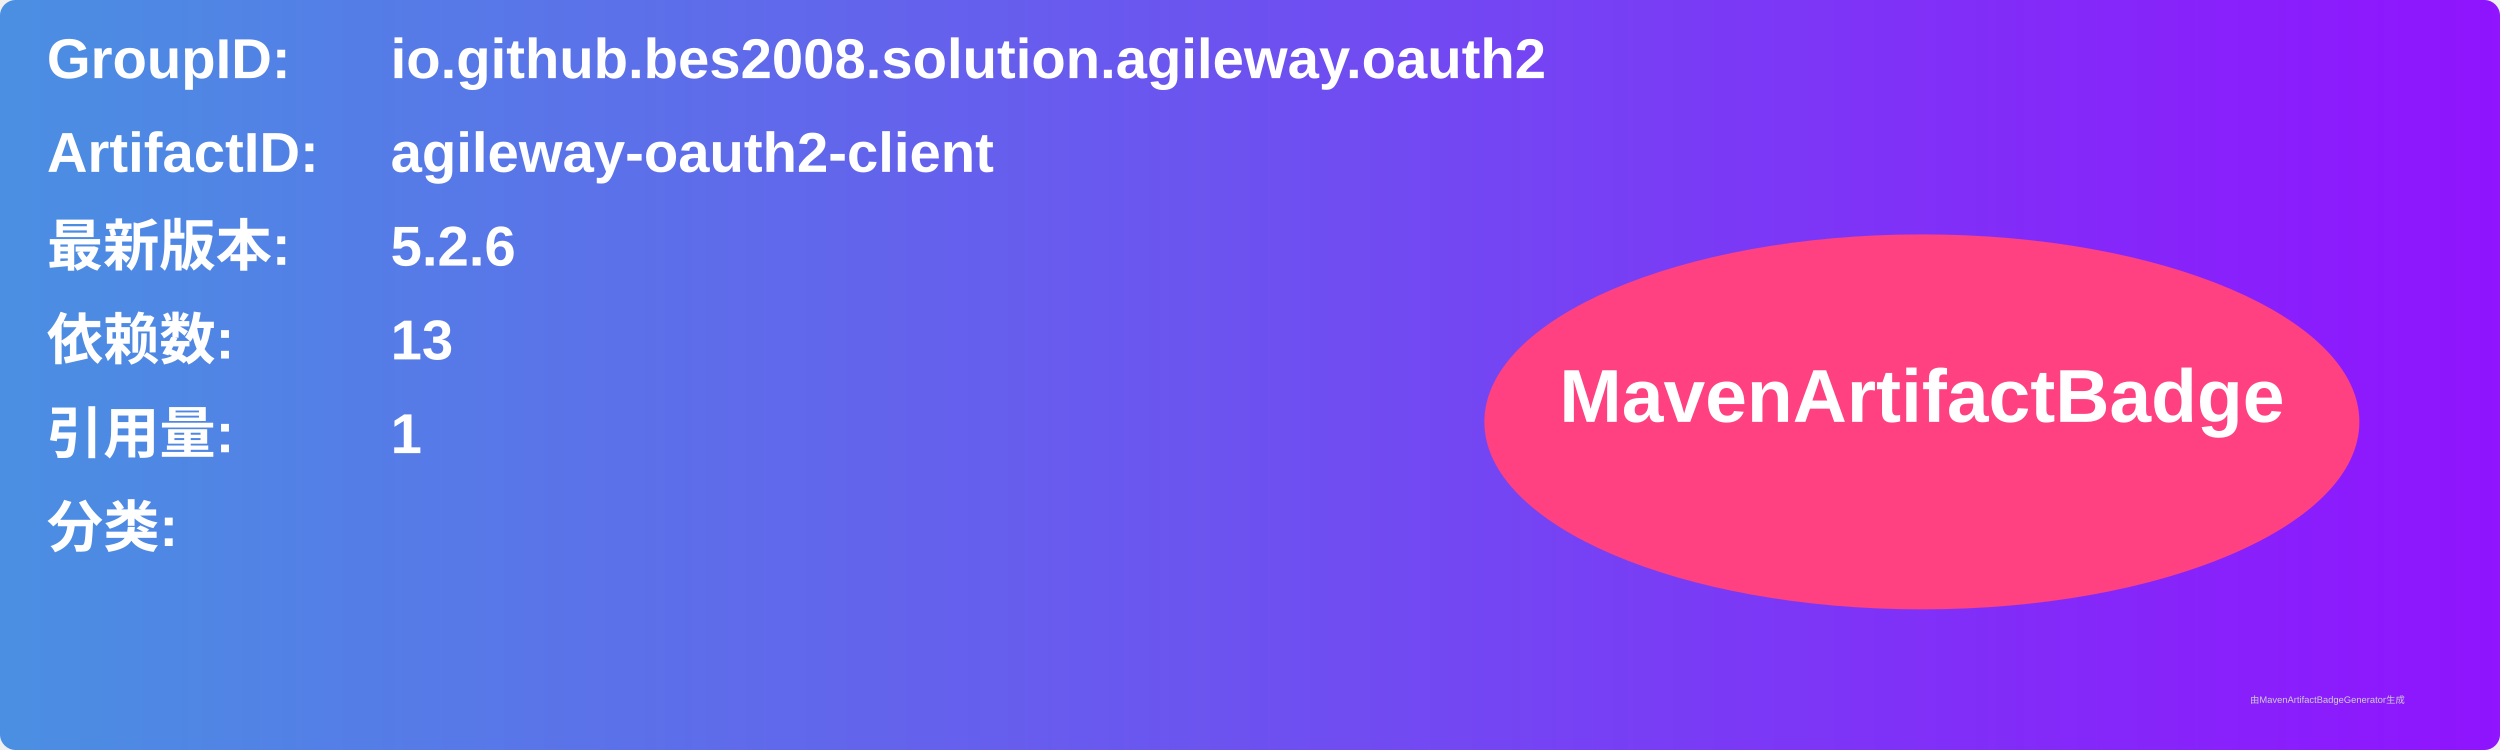
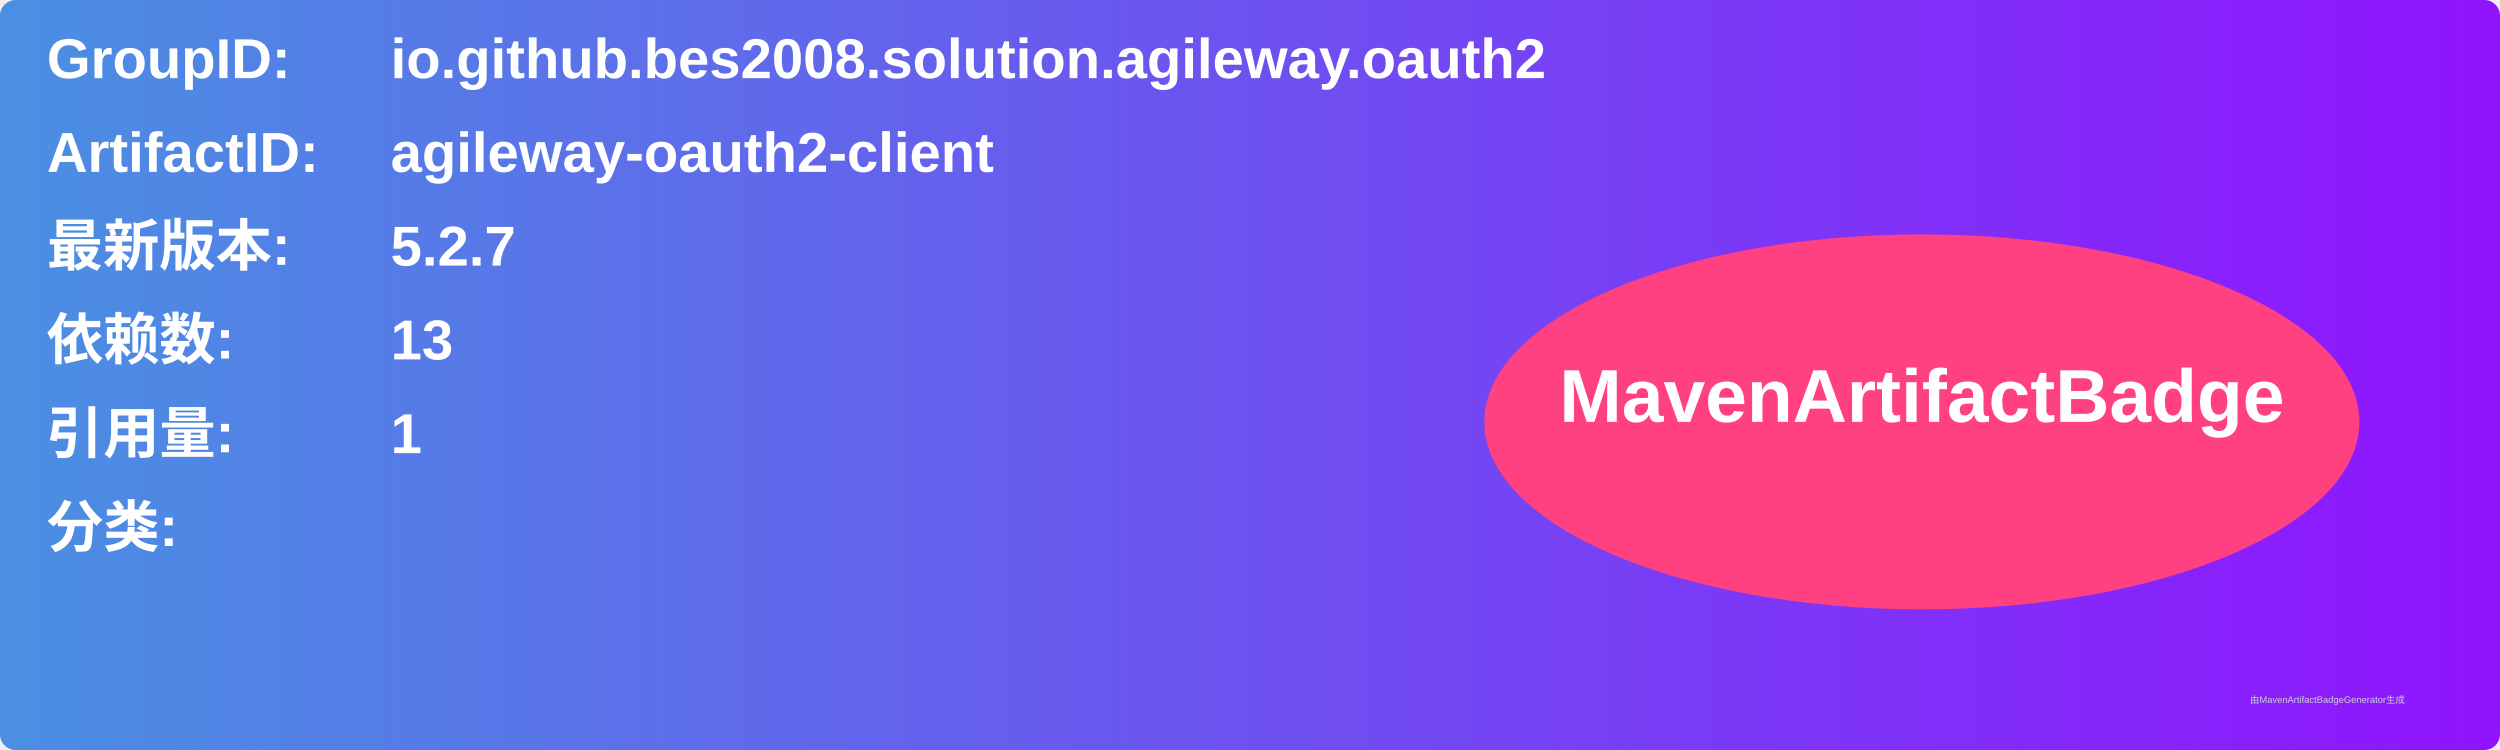
<svg xmlns="http://www.w3.org/2000/svg" width="800" height="240" viewBox="0 0 800 240">
  <linearGradient id="grad" x1="0%" y1="0%" x2="100%" y2="0%">
    <stop offset="0%" stop-color="#4a90e2" />
    <stop offset="100%" stop-color="#9013fe" />
  </linearGradient>
  <rect width="100%" height="100%" rx="5" ry="5" fill="url(#grad)" />
  <g transform="translate(15, 15)">
    <text x="0" y="10" font-family="Arial" font-size="18" fill="white" font-weight="bold" width="260">GroupID:</text>
    <text x="110" y="10" font-family="Arial" font-size="18" fill="white" font-weight="bold" width="460">io.github.bes2008.solution.agileway.oauth2</text>
    <text x="0" y="40" font-family="Arial" font-size="18" fill="white" font-weight="bold" width="260">ArtifactID:</text>
    <text x="110" y="40" font-family="Arial" font-size="18" fill="white" font-weight="bold" width="460">agileway-oauth2-client</text>
    <text x="0" y="70" font-family="Arial" font-size="18" fill="white" font-weight="bold">最新版本:</text>
    <text x="110" y="70" font-family="Arial" font-size="18" fill="white" font-weight="bold">
-       <tspan font-weight="bold">5.2.6</tspan>
+       <tspan font-weight="bold">5.2.7</tspan>
    </text>
    <text x="0" y="100" font-family="Arial" font-size="18" fill="white" font-weight="bold">依赖数: </text>
    <text x="110" y="100" font-family="Arial" font-size="18" fill="white">
      <tspan font-weight="bold">13</tspan>
    </text>
    <text x="0" y="130" font-family="Arial" font-size="18" fill="white" font-weight="bold">引用量: </text>
    <text x="110" y="130" font-family="Arial" font-size="18" fill="white">
      <tspan font-weight="bold">1</tspan>
    </text>
    <text x="0" y="160" font-family="Arial" font-size="18" fill="white" font-weight="bold">分类:</text>
    <text x="10" y="190" font-family="Arial" font-size="10" fill="white">
      <tspan font-weight="bold" />
    </text>
    <ellipse cx="600" cy="120" rx="140" ry="60" fill="#ff4081" />
    <text x="600" y="120" text-anchor="middle" font-family="Arial" font-size="24" fill="white" font-weight="bold">MavenArtifactBadge</text>
  </g>
  <text x="720" y="225" font-family="Arial" font-size="3" fill="#d0d0d0">由MavenArtifactBadgeGenerator生成</text>
</svg>
